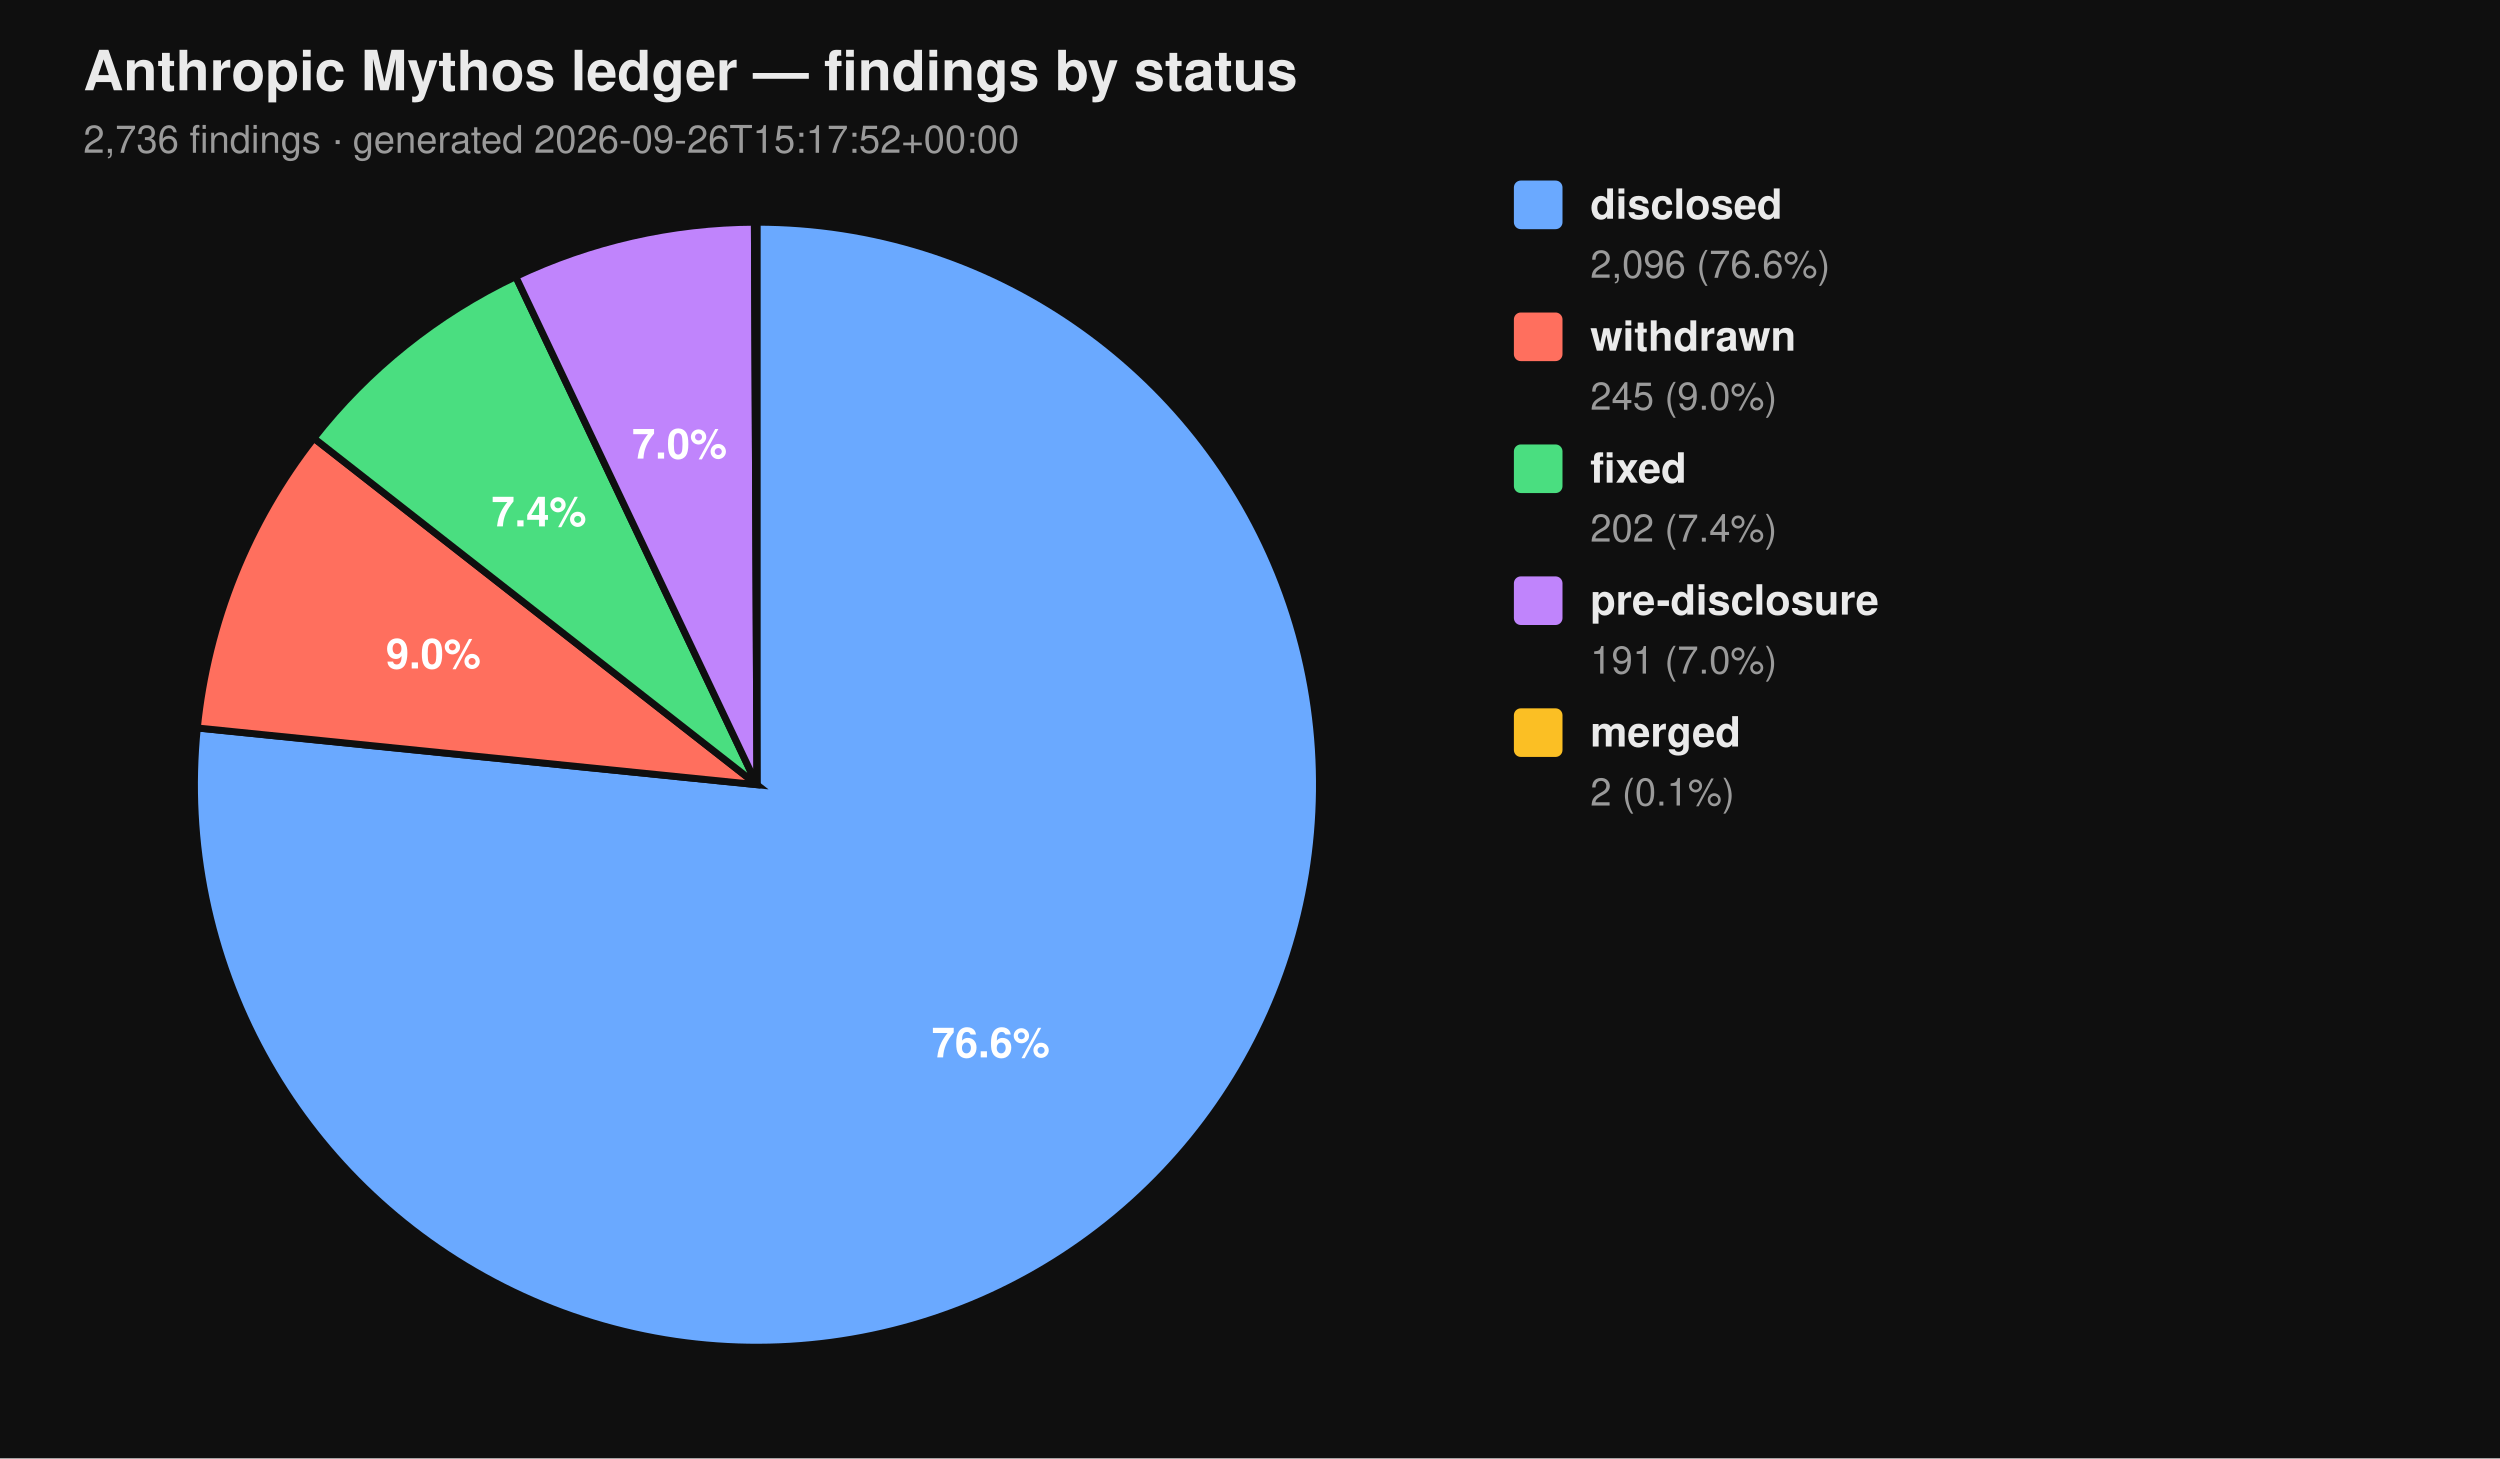
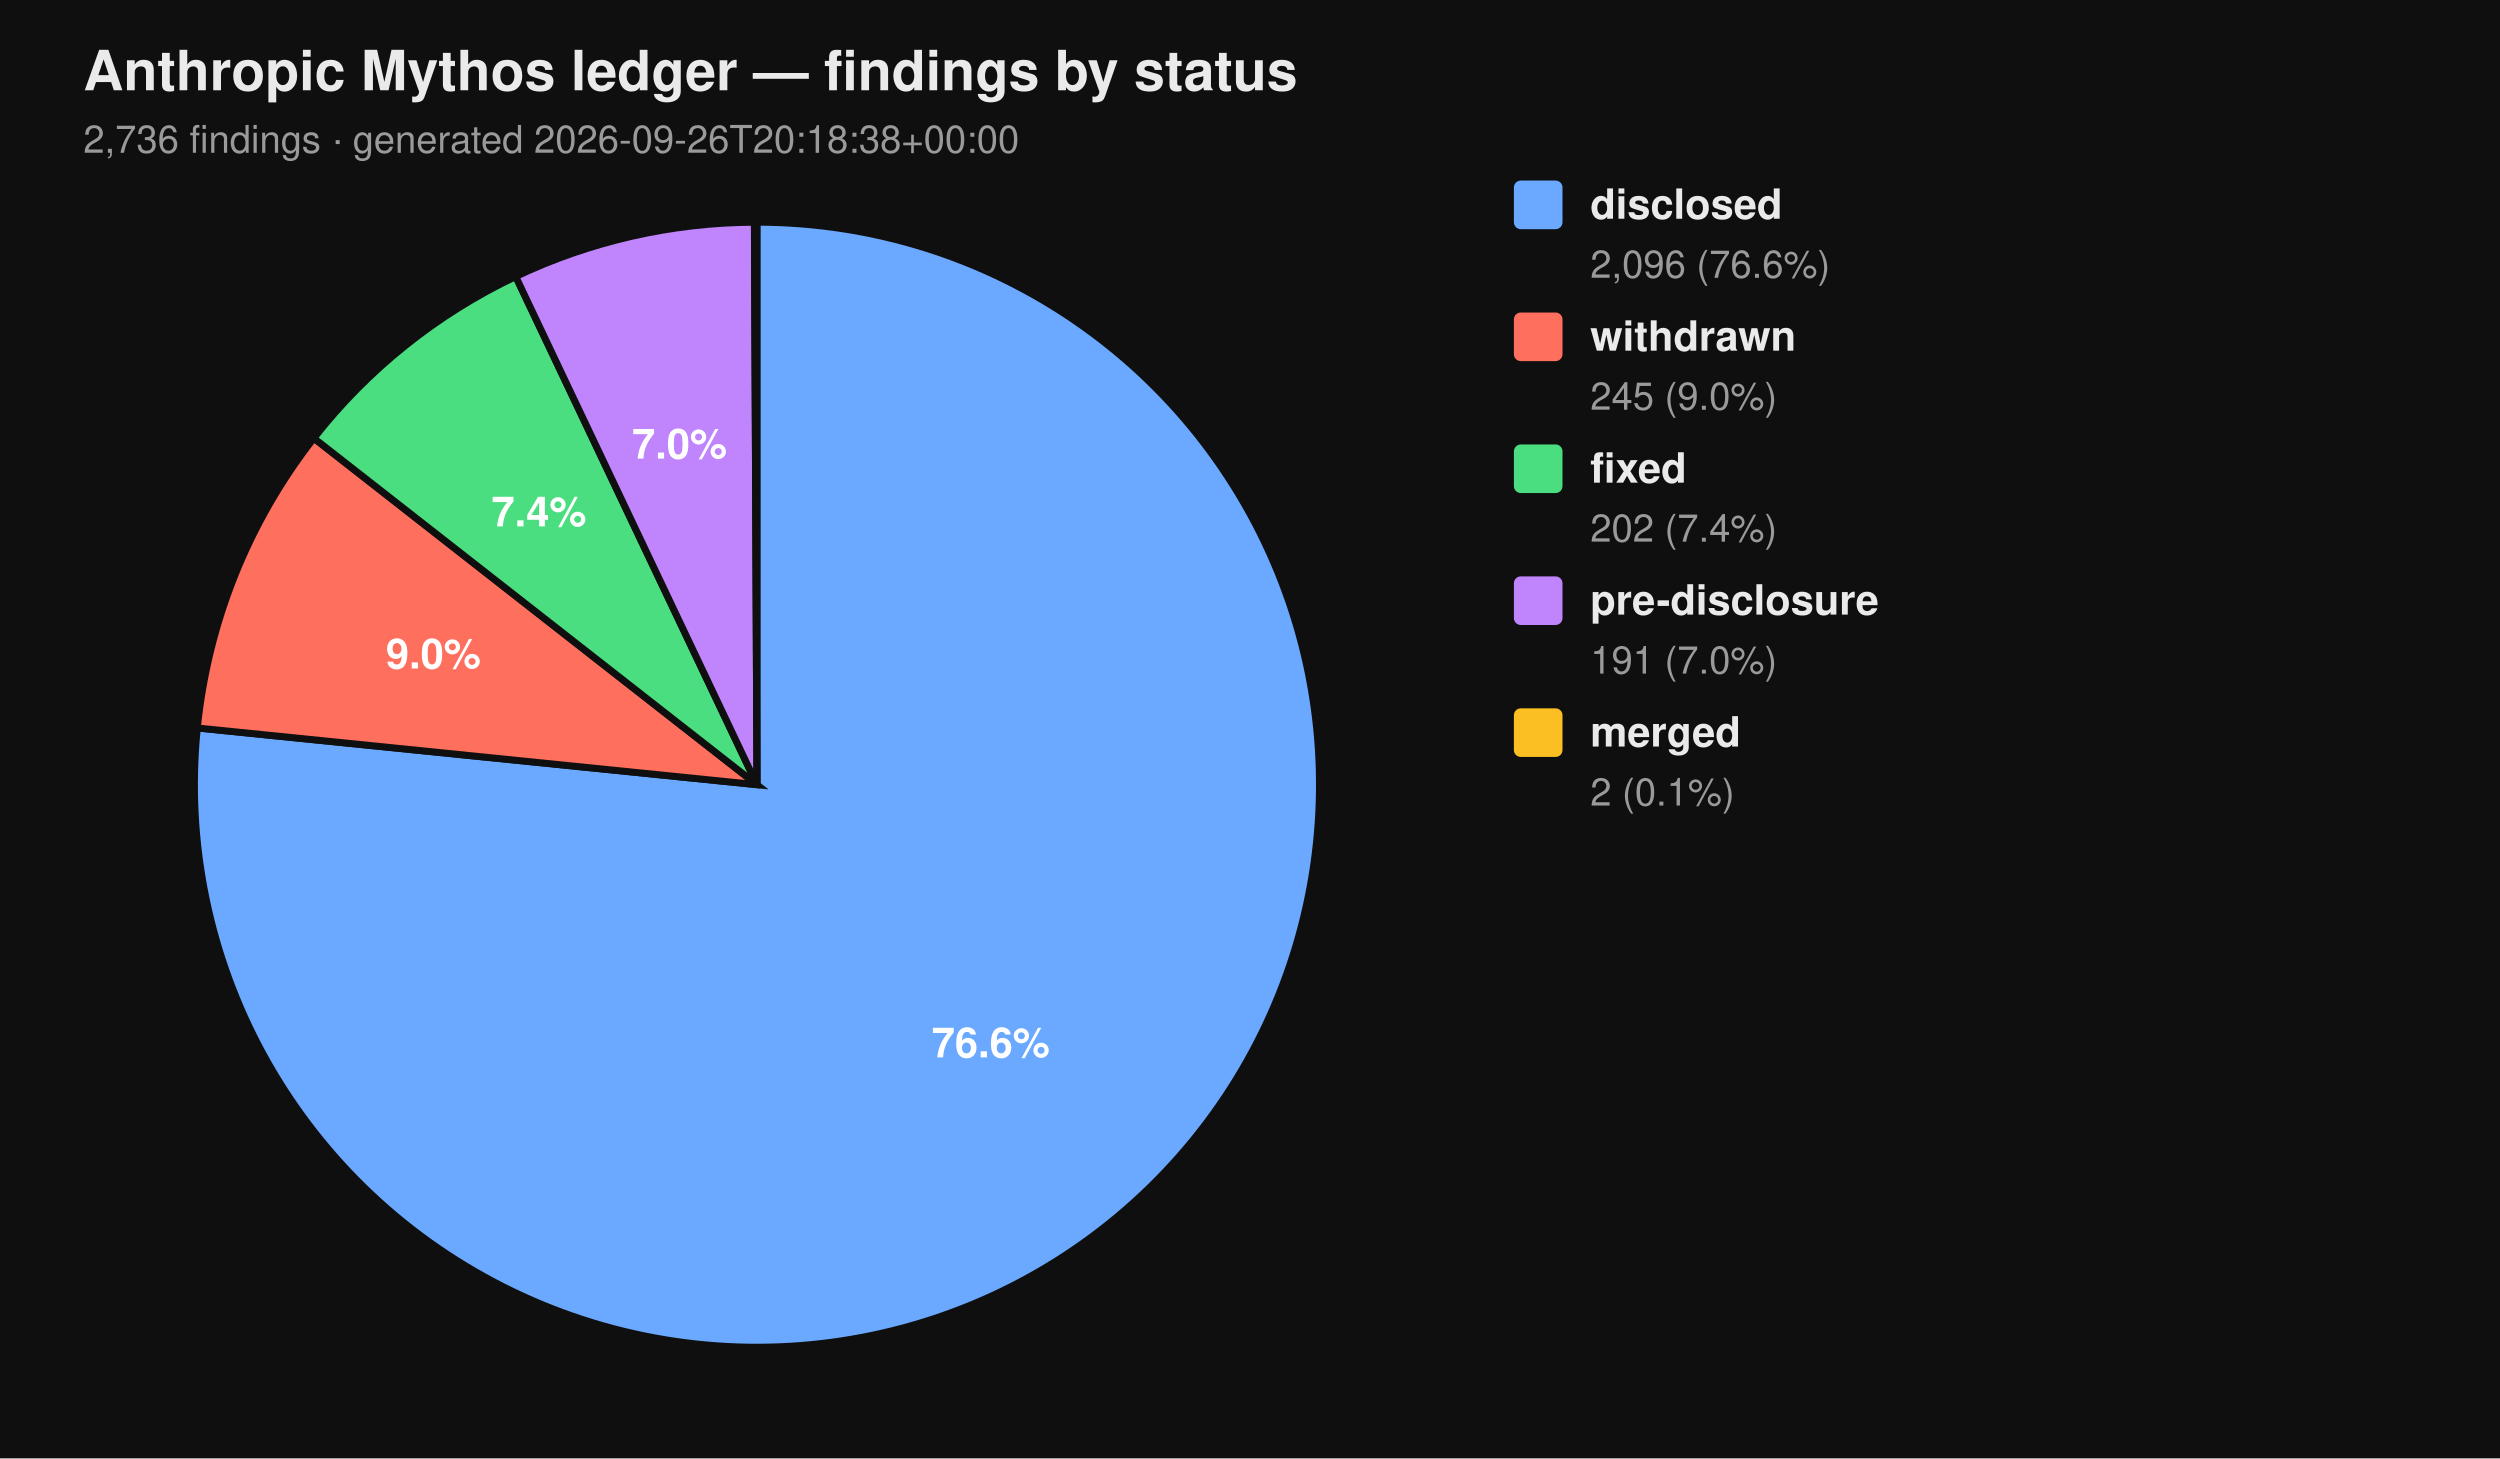
<svg xmlns="http://www.w3.org/2000/svg" viewBox="0 0 720 420" width="720" height="420" font-family="-apple-system, BlinkMacSystemFont, 'Segoe UI', Helvetica, Arial, sans-serif">
  <rect width="100%" height="100%" fill="#0f0f0f" />
  <text x="24" y="26" fill="#eaeaea" font-size="16" font-weight="700">Anthropic Mythos ledger — findings by status</text>
-   <text x="24" y="44" fill="#9a9a9a" font-size="11">2,736 findings  ·  generated 2026-09-26T15:17:52+00:00</text>
+   <text x="24" y="44" fill="#9a9a9a" font-size="11">2,736 findings  ·  generated 2026-09-26T20:18:38+00:00</text>
  <path d="M 218.00 226.00 L 218.00 64.00 A 162.00 162.00 0 1 1 56.83 209.66 Z" fill="#6aa9ff" stroke="#0f0f0f" stroke-width="2" />
  <path d="M 218.00 226.00 L 56.83 209.66 A 162.00 162.00 0 0 1 90.39 126.20 Z" fill="#ff6f5e" stroke="#0f0f0f" stroke-width="2" />
  <path d="M 218.00 226.00 L 90.39 126.20 A 162.00 162.00 0 0 1 148.53 79.65 Z" fill="#4ade80" stroke="#0f0f0f" stroke-width="2" />
  <path d="M 218.00 226.00 L 148.53 79.65 A 162.00 162.00 0 0 1 217.26 64.00 Z" fill="#c084fc" stroke="#0f0f0f" stroke-width="2" />
  <path d="M 218.00 226.00 L 217.26 64.00 A 162.00 162.00 0 0 1 218.00 64.00 Z" fill="#fbbf24" stroke="#0f0f0f" stroke-width="2" />
  <text x="285.34" y="304.52" text-anchor="middle" fill="#ffffff" font-size="12" font-weight="700">76.6%</text>
  <text x="124.81" y="192.52" text-anchor="middle" fill="#ffffff" font-size="12" font-weight="700">9.0%</text>
  <text x="155.22" y="151.60" text-anchor="middle" fill="#ffffff" font-size="12" font-weight="700">7.4%</text>
  <text x="195.70" y="132.07" text-anchor="middle" fill="#ffffff" font-size="12" font-weight="700">7.0%</text>
  <rect x="436" y="52" width="14" height="14" rx="2" ry="2" fill="#6aa9ff" />
  <text x="458" y="63" fill="#eaeaea" font-size="12" font-weight="600">disclosed</text>
  <text x="458" y="80" fill="#9a9a9a" font-size="11">2,096 (76.6%)</text>
  <rect x="436" y="90" width="14" height="14" rx="2" ry="2" fill="#ff6f5e" />
  <text x="458" y="101" fill="#eaeaea" font-size="12" font-weight="600">withdrawn</text>
  <text x="458" y="118" fill="#9a9a9a" font-size="11">245 (9.0%)</text>
  <rect x="436" y="128" width="14" height="14" rx="2" ry="2" fill="#4ade80" />
  <text x="458" y="139" fill="#eaeaea" font-size="12" font-weight="600">fixed</text>
  <text x="458" y="156" fill="#9a9a9a" font-size="11">202 (7.4%)</text>
  <rect x="436" y="166" width="14" height="14" rx="2" ry="2" fill="#c084fc" />
  <text x="458" y="177" fill="#eaeaea" font-size="12" font-weight="600">pre-disclosure</text>
  <text x="458" y="194" fill="#9a9a9a" font-size="11">191 (7.0%)</text>
  <rect x="436" y="204" width="14" height="14" rx="2" ry="2" fill="#fbbf24" />
  <text x="458" y="215" fill="#eaeaea" font-size="12" font-weight="600">merged</text>
  <text x="458" y="232" fill="#9a9a9a" font-size="11">2 (0.1%)</text>
</svg>
